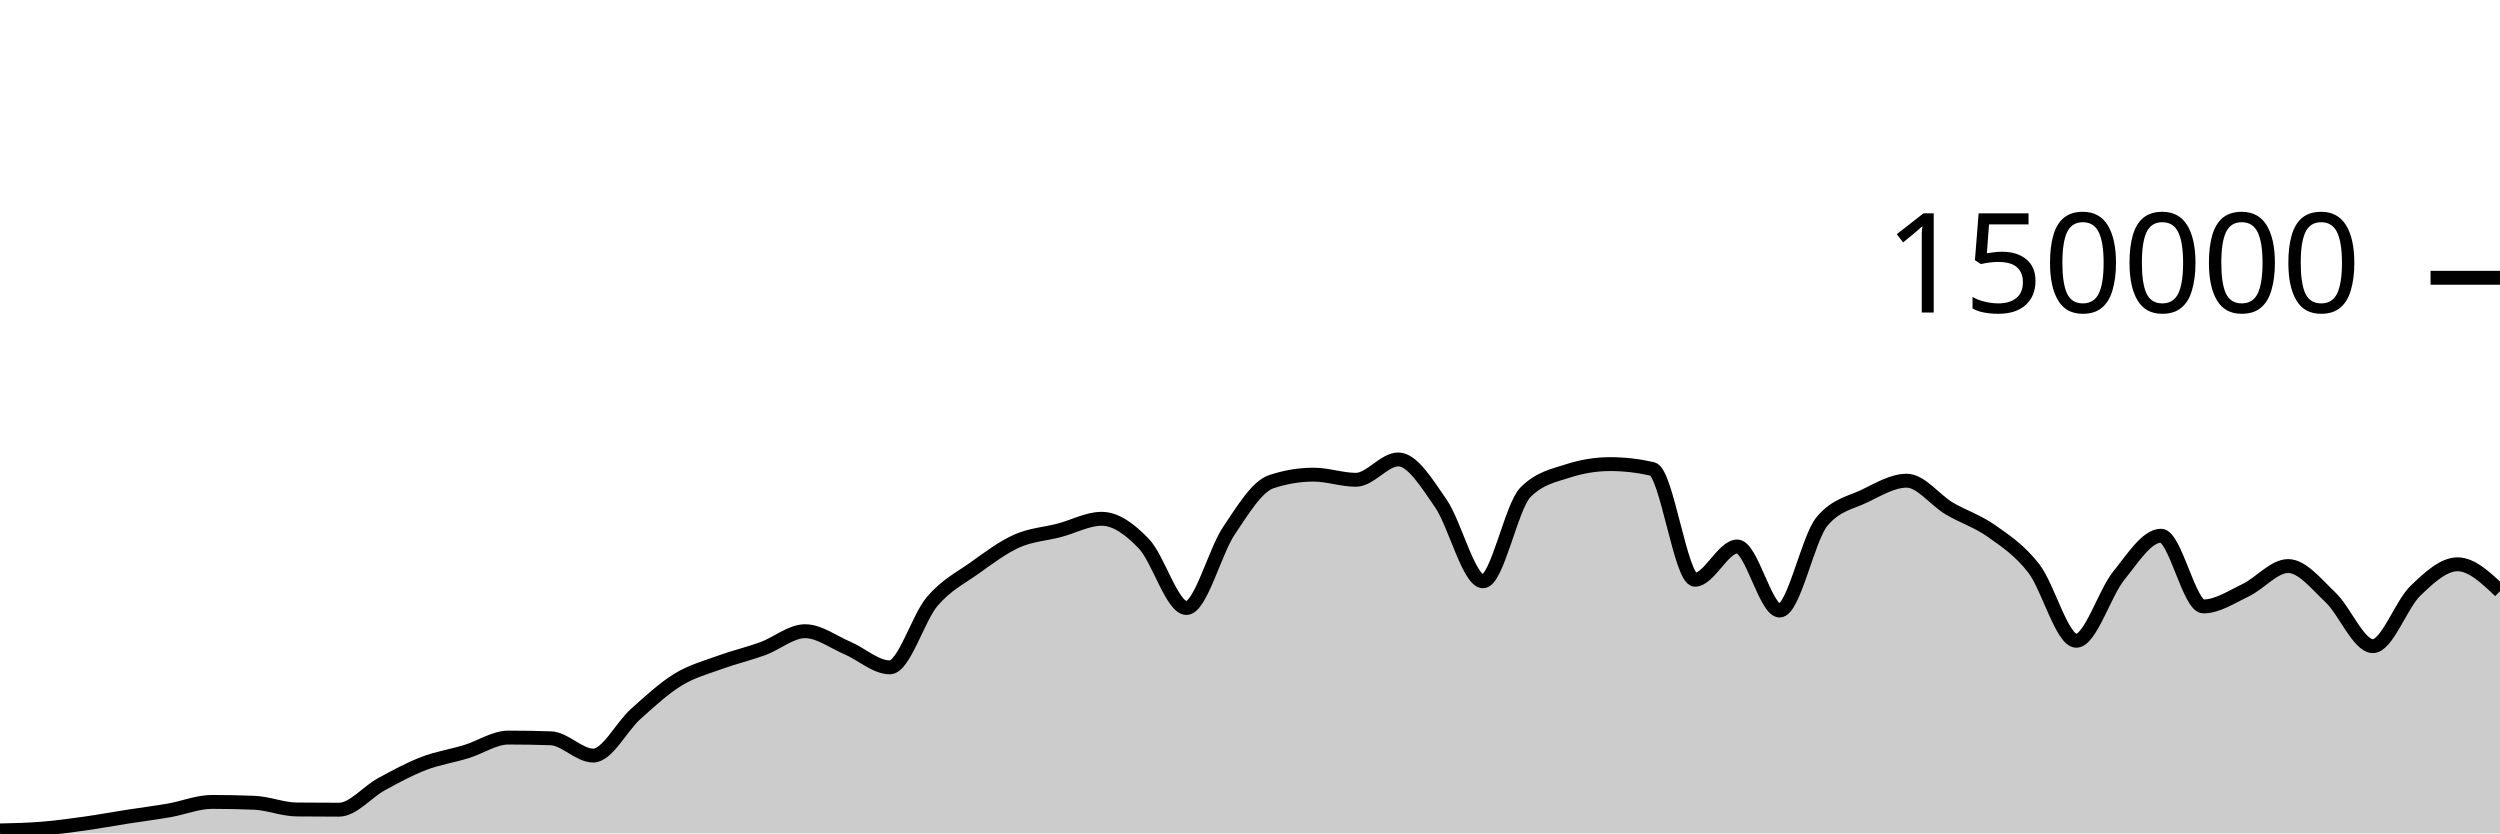
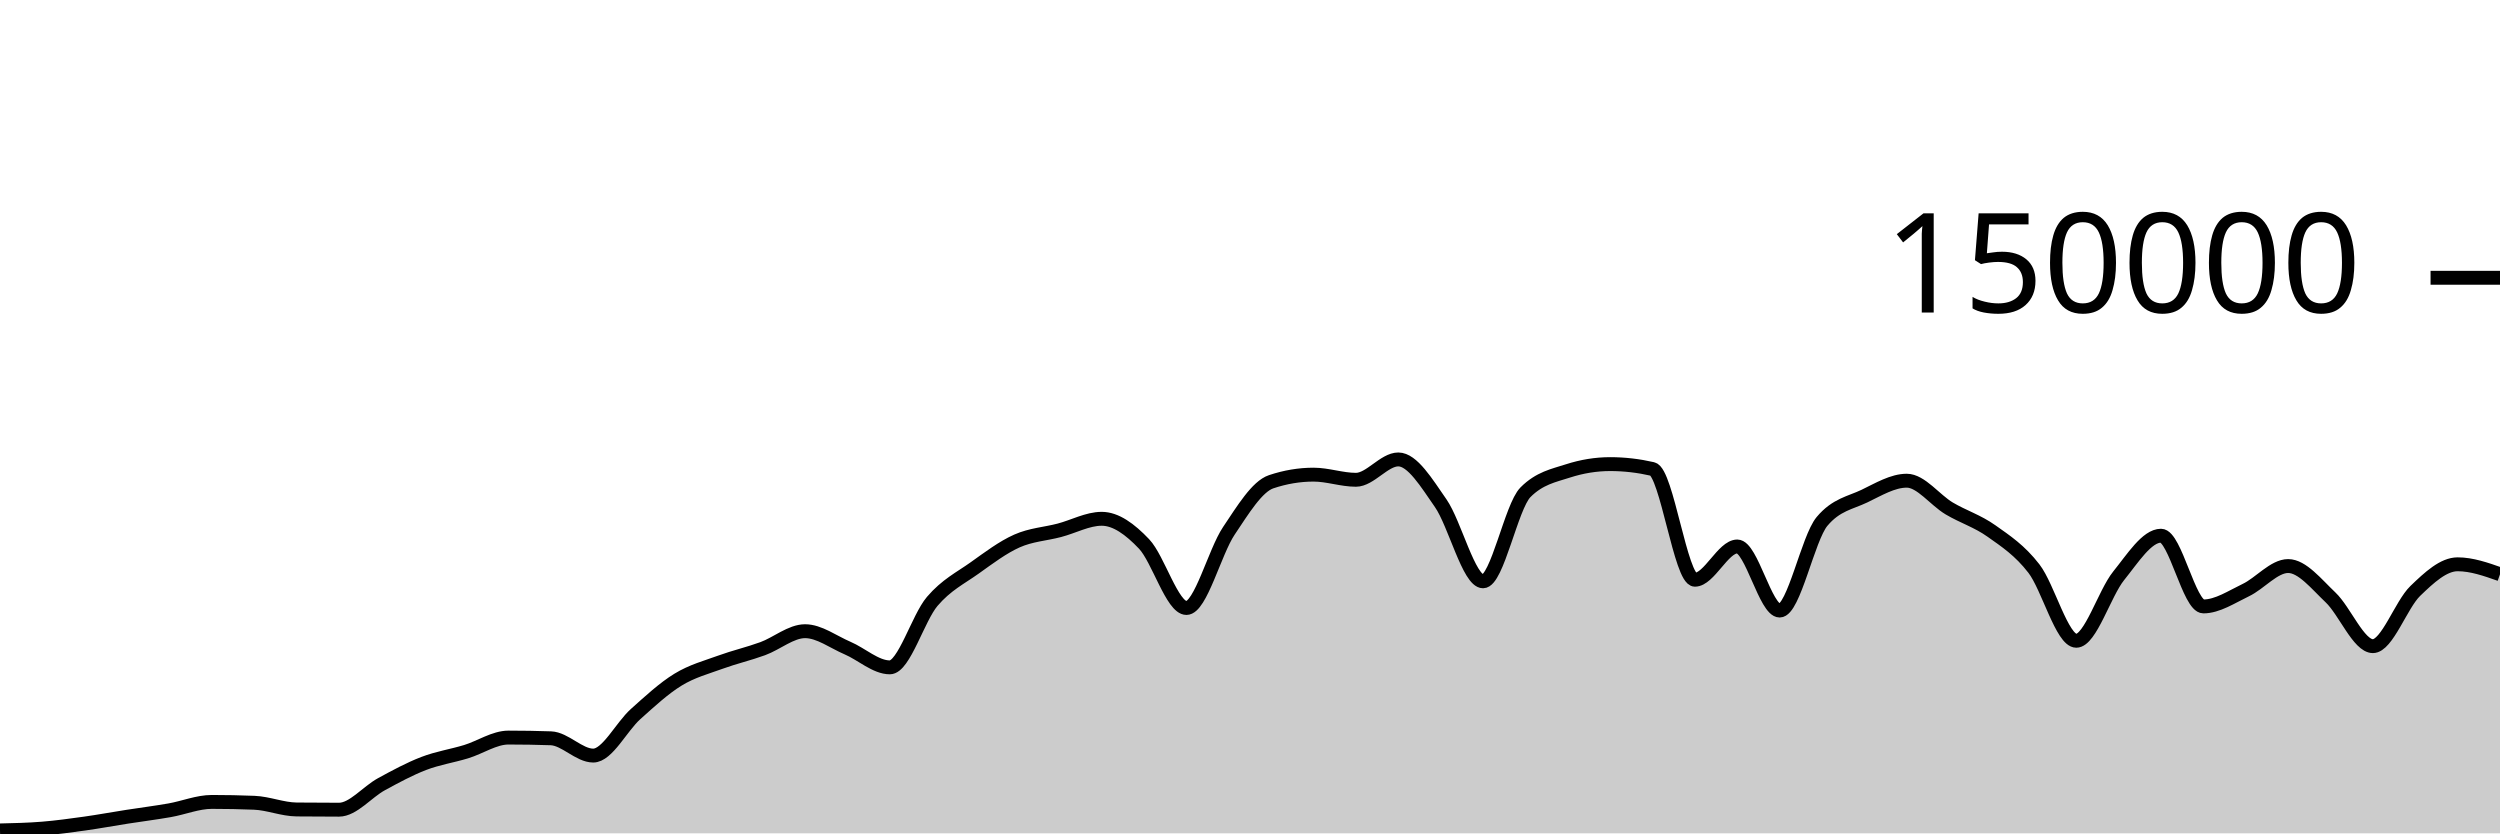
<svg xmlns="http://www.w3.org/2000/svg" viewBox="0 0 180 60">
  <g transform="translate(0,20)">
-     <path class="area" fill="rgba(0, 0, 0, 0.2)" d="M0,39.79C1.017,39.767,2.034,39.743,3.051,39.661C4.068,39.578,5.085,39.438,6.102,39.296C7.119,39.153,8.136,38.965,9.153,38.806C10.169,38.647,11.186,38.52,12.203,38.342C13.22,38.164,14.237,37.738,15.254,37.738C16.271,37.738,17.288,37.758,18.305,37.799C19.322,37.84,20.339,38.272,21.356,38.282C22.373,38.293,23.39,38.298,24.407,38.298C25.424,38.298,26.441,37.022,27.458,36.467C28.475,35.912,29.492,35.361,30.508,34.97C31.525,34.579,32.542,34.431,33.559,34.121C34.576,33.81,35.593,33.105,36.61,33.105C37.627,33.105,38.644,33.122,39.661,33.157C40.678,33.192,41.695,34.402,42.712,34.402C43.729,34.402,44.746,32.324,45.763,31.413C46.78,30.502,47.797,29.559,48.814,28.937C49.831,28.314,50.847,28.051,51.864,27.679C52.881,27.307,53.898,27.077,54.915,26.705C55.932,26.333,56.949,25.446,57.966,25.446C58.983,25.446,60,26.224,61.017,26.658C62.034,27.092,63.051,28.05,64.068,28.05C65.085,28.05,66.102,24.495,67.119,23.302C68.136,22.11,69.153,21.622,70.169,20.897C71.186,20.172,72.203,19.403,73.22,18.951C74.237,18.499,75.254,18.45,76.271,18.183C77.288,17.917,78.305,17.353,79.322,17.353C80.339,17.353,81.356,18.095,82.373,19.165C83.39,20.236,84.407,23.776,85.424,23.776C86.441,23.776,87.458,19.739,88.475,18.224C89.492,16.709,90.508,15.025,91.525,14.685C92.542,14.344,93.559,14.174,94.576,14.174C95.593,14.174,96.61,14.545,97.627,14.545C98.644,14.545,99.661,13.079,100.678,13.079C101.695,13.079,102.712,14.767,103.729,16.229C104.746,17.692,105.763,21.855,106.78,21.855C107.797,21.855,108.814,16.471,109.831,15.446C110.847,14.422,111.864,14.24,112.881,13.91C113.898,13.581,114.915,13.416,115.932,13.416C116.949,13.416,117.966,13.533,118.983,13.767C120,14.001,121.017,21.741,122.034,21.741C123.051,21.741,124.068,19.346,125.085,19.346C126.102,19.346,127.119,23.961,128.136,23.961C129.153,23.961,130.169,18.756,131.186,17.542C132.203,16.328,133.22,16.209,134.237,15.721C135.254,15.232,136.271,14.61,137.288,14.61C138.305,14.61,139.322,16.002,140.339,16.606C141.356,17.21,142.373,17.513,143.39,18.235C144.407,18.956,145.424,19.62,146.441,20.937C147.458,22.254,148.475,26.136,149.492,26.136C150.508,26.136,151.525,22.721,152.542,21.46C153.559,20.199,154.576,18.571,155.593,18.571C156.61,18.571,157.627,23.663,158.644,23.663C159.661,23.663,160.678,22.974,161.695,22.489C162.712,22.004,163.729,20.755,164.746,20.755C165.763,20.755,166.78,22.051,167.797,23.012C168.814,23.973,169.831,26.523,170.847,26.523C171.864,26.523,172.881,23.532,173.898,22.55C174.915,21.568,175.932,20.629,176.949,20.629C177.966,20.629,178.983,21.595,180,22.561L180,40C178.983,40,177.966,40,176.949,40C175.932,40,174.915,40,173.898,40C172.881,40,171.864,40,170.847,40C169.831,40,168.814,40,167.797,40C166.78,40,165.763,40,164.746,40C163.729,40,162.712,40,161.695,40C160.678,40,159.661,40,158.644,40C157.627,40,156.61,40,155.593,40C154.576,40,153.559,40,152.542,40C151.525,40,150.508,40,149.492,40C148.475,40,147.458,40,146.441,40C145.424,40,144.407,40,143.39,40C142.373,40,141.356,40,140.339,40C139.322,40,138.305,40,137.288,40C136.271,40,135.254,40,134.237,40C133.22,40,132.203,40,131.186,40C130.169,40,129.153,40,128.136,40C127.119,40,126.102,40,125.085,40C124.068,40,123.051,40,122.034,40C121.017,40,120,40,118.983,40C117.966,40,116.949,40,115.932,40C114.915,40,113.898,40,112.881,40C111.864,40,110.847,40,109.831,40C108.814,40,107.797,40,106.78,40C105.763,40,104.746,40,103.729,40C102.712,40,101.695,40,100.678,40C99.661,40,98.644,40,97.627,40C96.61,40,95.593,40,94.576,40C93.559,40,92.542,40,91.525,40C90.508,40,89.492,40,88.475,40C87.458,40,86.441,40,85.424,40C84.407,40,83.39,40,82.373,40C81.356,40,80.339,40,79.322,40C78.305,40,77.288,40,76.271,40C75.254,40,74.237,40,73.22,40C72.203,40,71.186,40,70.169,40C69.153,40,68.136,40,67.119,40C66.102,40,65.085,40,64.068,40C63.051,40,62.034,40,61.017,40C60,40,58.983,40,57.966,40C56.949,40,55.932,40,54.915,40C53.898,40,52.881,40,51.864,40C50.847,40,49.831,40,48.814,40C47.797,40,46.78,40,45.763,40C44.746,40,43.729,40,42.712,40C41.695,40,40.678,40,39.661,40C38.644,40,37.627,40,36.61,40C35.593,40,34.576,40,33.559,40C32.542,40,31.525,40,30.508,40C29.492,40,28.475,40,27.458,40C26.441,40,25.424,40,24.407,40C23.39,40,22.373,40,21.356,40C20.339,40,19.322,40,18.305,40C17.288,40,16.271,40,15.254,40C14.237,40,13.22,40,12.203,40C11.186,40,10.169,40,9.153,40C8.136,40,7.119,40,6.102,40C5.085,40,4.068,40,3.051,40C2.034,40,1.017,40,0,40Z" />
-     <path class="line" stroke="black" fill="none" d="M0,39.79C1.017,39.767,2.034,39.743,3.051,39.661C4.068,39.578,5.085,39.438,6.102,39.296C7.119,39.153,8.136,38.965,9.153,38.806C10.169,38.647,11.186,38.52,12.203,38.342C13.22,38.164,14.237,37.738,15.254,37.738C16.271,37.738,17.288,37.758,18.305,37.799C19.322,37.84,20.339,38.272,21.356,38.282C22.373,38.293,23.39,38.298,24.407,38.298C25.424,38.298,26.441,37.022,27.458,36.467C28.475,35.912,29.492,35.361,30.508,34.97C31.525,34.579,32.542,34.431,33.559,34.121C34.576,33.81,35.593,33.105,36.61,33.105C37.627,33.105,38.644,33.122,39.661,33.157C40.678,33.192,41.695,34.402,42.712,34.402C43.729,34.402,44.746,32.324,45.763,31.413C46.78,30.502,47.797,29.559,48.814,28.937C49.831,28.314,50.847,28.051,51.864,27.679C52.881,27.307,53.898,27.077,54.915,26.705C55.932,26.333,56.949,25.446,57.966,25.446C58.983,25.446,60,26.224,61.017,26.658C62.034,27.092,63.051,28.05,64.068,28.05C65.085,28.05,66.102,24.495,67.119,23.302C68.136,22.11,69.153,21.622,70.169,20.897C71.186,20.172,72.203,19.403,73.22,18.951C74.237,18.499,75.254,18.45,76.271,18.183C77.288,17.917,78.305,17.353,79.322,17.353C80.339,17.353,81.356,18.095,82.373,19.165C83.39,20.236,84.407,23.776,85.424,23.776C86.441,23.776,87.458,19.739,88.475,18.224C89.492,16.709,90.508,15.025,91.525,14.685C92.542,14.344,93.559,14.174,94.576,14.174C95.593,14.174,96.61,14.545,97.627,14.545C98.644,14.545,99.661,13.079,100.678,13.079C101.695,13.079,102.712,14.767,103.729,16.229C104.746,17.692,105.763,21.855,106.78,21.855C107.797,21.855,108.814,16.471,109.831,15.446C110.847,14.422,111.864,14.24,112.881,13.91C113.898,13.581,114.915,13.416,115.932,13.416C116.949,13.416,117.966,13.533,118.983,13.767C120,14.001,121.017,21.741,122.034,21.741C123.051,21.741,124.068,19.346,125.085,19.346C126.102,19.346,127.119,23.961,128.136,23.961C129.153,23.961,130.169,18.756,131.186,17.542C132.203,16.328,133.22,16.209,134.237,15.721C135.254,15.232,136.271,14.61,137.288,14.61C138.305,14.61,139.322,16.002,140.339,16.606C141.356,17.21,142.373,17.513,143.39,18.235C144.407,18.956,145.424,19.62,146.441,20.937C147.458,22.254,148.475,26.136,149.492,26.136C150.508,26.136,151.525,22.721,152.542,21.46C153.559,20.199,154.576,18.571,155.593,18.571C156.61,18.571,157.627,23.663,158.644,23.663C159.661,23.663,160.678,22.974,161.695,22.489C162.712,22.004,163.729,20.755,164.746,20.755C165.763,20.755,166.78,22.051,167.797,23.012C168.814,23.973,169.831,26.523,170.847,26.523C171.864,26.523,172.881,23.532,173.898,22.55C174.915,21.568,175.932,20.629,176.949,20.629C177.966,20.629,178.983,21.595,180,22.561" />
+     <path class="area" fill="rgba(0, 0, 0, 0.2)" d="M0,39.79C1.017,39.767,2.034,39.743,3.051,39.661C4.068,39.578,5.085,39.438,6.102,39.296C7.119,39.153,8.136,38.965,9.153,38.806C10.169,38.647,11.186,38.52,12.203,38.342C13.22,38.164,14.237,37.738,15.254,37.738C16.271,37.738,17.288,37.758,18.305,37.799C19.322,37.84,20.339,38.272,21.356,38.282C22.373,38.293,23.39,38.298,24.407,38.298C25.424,38.298,26.441,37.022,27.458,36.467C28.475,35.912,29.492,35.361,30.508,34.97C31.525,34.579,32.542,34.431,33.559,34.121C34.576,33.81,35.593,33.105,36.61,33.105C37.627,33.105,38.644,33.122,39.661,33.157C40.678,33.192,41.695,34.402,42.712,34.402C43.729,34.402,44.746,32.324,45.763,31.413C46.78,30.502,47.797,29.559,48.814,28.937C49.831,28.314,50.847,28.051,51.864,27.679C52.881,27.307,53.898,27.077,54.915,26.705C55.932,26.333,56.949,25.446,57.966,25.446C58.983,25.446,60,26.224,61.017,26.658C62.034,27.092,63.051,28.05,64.068,28.05C65.085,28.05,66.102,24.495,67.119,23.302C68.136,22.11,69.153,21.622,70.169,20.897C71.186,20.172,72.203,19.403,73.22,18.951C74.237,18.499,75.254,18.45,76.271,18.183C77.288,17.917,78.305,17.353,79.322,17.353C80.339,17.353,81.356,18.095,82.373,19.165C83.39,20.236,84.407,23.776,85.424,23.776C86.441,23.776,87.458,19.739,88.475,18.224C89.492,16.709,90.508,15.025,91.525,14.685C92.542,14.344,93.559,14.174,94.576,14.174C95.593,14.174,96.61,14.545,97.627,14.545C98.644,14.545,99.661,13.079,100.678,13.079C101.695,13.079,102.712,14.767,103.729,16.229C104.746,17.692,105.763,21.855,106.78,21.855C107.797,21.855,108.814,16.471,109.831,15.446C110.847,14.422,111.864,14.24,112.881,13.91C113.898,13.581,114.915,13.416,115.932,13.416C116.949,13.416,117.966,13.533,118.983,13.767C120,14.001,121.017,21.741,122.034,21.741C123.051,21.741,124.068,19.346,125.085,19.346C126.102,19.346,127.119,23.961,128.136,23.961C129.153,23.961,130.169,18.756,131.186,17.542C132.203,16.328,133.22,16.209,134.237,15.721C135.254,15.232,136.271,14.61,137.288,14.61C138.305,14.61,139.322,16.002,140.339,16.606C141.356,17.21,142.373,17.513,143.39,18.235C144.407,18.956,145.424,19.62,146.441,20.937C147.458,22.254,148.475,26.136,149.492,26.136C150.508,26.136,151.525,22.721,152.542,21.46C153.559,20.199,154.576,18.571,155.593,18.571C156.61,18.571,157.627,23.663,158.644,23.663C159.661,23.663,160.678,22.974,161.695,22.489C162.712,22.004,163.729,20.755,164.746,20.755C165.763,20.755,166.78,22.051,167.797,23.012C168.814,23.973,169.831,26.523,170.847,26.523C171.864,26.523,172.881,23.532,173.898,22.55C174.915,21.568,175.932,20.629,176.949,20.629C177.966,20.629,178.983,20.988,180,21.346L180,40C178.983,40,177.966,40,176.949,40C175.932,40,174.915,40,173.898,40C172.881,40,171.864,40,170.847,40C169.831,40,168.814,40,167.797,40C166.78,40,165.763,40,164.746,40C163.729,40,162.712,40,161.695,40C160.678,40,159.661,40,158.644,40C157.627,40,156.61,40,155.593,40C154.576,40,153.559,40,152.542,40C151.525,40,150.508,40,149.492,40C148.475,40,147.458,40,146.441,40C145.424,40,144.407,40,143.39,40C142.373,40,141.356,40,140.339,40C139.322,40,138.305,40,137.288,40C136.271,40,135.254,40,134.237,40C133.22,40,132.203,40,131.186,40C130.169,40,129.153,40,128.136,40C127.119,40,126.102,40,125.085,40C124.068,40,123.051,40,122.034,40C121.017,40,120,40,118.983,40C117.966,40,116.949,40,115.932,40C114.915,40,113.898,40,112.881,40C111.864,40,110.847,40,109.831,40C108.814,40,107.797,40,106.78,40C105.763,40,104.746,40,103.729,40C102.712,40,101.695,40,100.678,40C99.661,40,98.644,40,97.627,40C96.61,40,95.593,40,94.576,40C93.559,40,92.542,40,91.525,40C90.508,40,89.492,40,88.475,40C87.458,40,86.441,40,85.424,40C84.407,40,83.39,40,82.373,40C81.356,40,80.339,40,79.322,40C78.305,40,77.288,40,76.271,40C75.254,40,74.237,40,73.22,40C72.203,40,71.186,40,70.169,40C69.153,40,68.136,40,67.119,40C66.102,40,65.085,40,64.068,40C63.051,40,62.034,40,61.017,40C60,40,58.983,40,57.966,40C56.949,40,55.932,40,54.915,40C53.898,40,52.881,40,51.864,40C50.847,40,49.831,40,48.814,40C47.797,40,46.78,40,45.763,40C44.746,40,43.729,40,42.712,40C41.695,40,40.678,40,39.661,40C38.644,40,37.627,40,36.61,40C35.593,40,34.576,40,33.559,40C32.542,40,31.525,40,30.508,40C29.492,40,28.475,40,27.458,40C26.441,40,25.424,40,24.407,40C23.39,40,22.373,40,21.356,40C20.339,40,19.322,40,18.305,40C17.288,40,16.271,40,15.254,40C14.237,40,13.22,40,12.203,40C11.186,40,10.169,40,9.153,40C8.136,40,7.119,40,6.102,40C5.085,40,4.068,40,3.051,40C2.034,40,1.017,40,0,40Z" />
+     <path class="line" stroke="black" fill="none" d="M0,39.79C1.017,39.767,2.034,39.743,3.051,39.661C4.068,39.578,5.085,39.438,6.102,39.296C7.119,39.153,8.136,38.965,9.153,38.806C10.169,38.647,11.186,38.52,12.203,38.342C13.22,38.164,14.237,37.738,15.254,37.738C16.271,37.738,17.288,37.758,18.305,37.799C19.322,37.84,20.339,38.272,21.356,38.282C22.373,38.293,23.39,38.298,24.407,38.298C25.424,38.298,26.441,37.022,27.458,36.467C28.475,35.912,29.492,35.361,30.508,34.97C31.525,34.579,32.542,34.431,33.559,34.121C34.576,33.81,35.593,33.105,36.61,33.105C37.627,33.105,38.644,33.122,39.661,33.157C40.678,33.192,41.695,34.402,42.712,34.402C43.729,34.402,44.746,32.324,45.763,31.413C46.78,30.502,47.797,29.559,48.814,28.937C49.831,28.314,50.847,28.051,51.864,27.679C52.881,27.307,53.898,27.077,54.915,26.705C55.932,26.333,56.949,25.446,57.966,25.446C58.983,25.446,60,26.224,61.017,26.658C62.034,27.092,63.051,28.05,64.068,28.05C65.085,28.05,66.102,24.495,67.119,23.302C68.136,22.11,69.153,21.622,70.169,20.897C71.186,20.172,72.203,19.403,73.22,18.951C74.237,18.499,75.254,18.45,76.271,18.183C77.288,17.917,78.305,17.353,79.322,17.353C80.339,17.353,81.356,18.095,82.373,19.165C83.39,20.236,84.407,23.776,85.424,23.776C86.441,23.776,87.458,19.739,88.475,18.224C89.492,16.709,90.508,15.025,91.525,14.685C92.542,14.344,93.559,14.174,94.576,14.174C95.593,14.174,96.61,14.545,97.627,14.545C98.644,14.545,99.661,13.079,100.678,13.079C101.695,13.079,102.712,14.767,103.729,16.229C104.746,17.692,105.763,21.855,106.78,21.855C107.797,21.855,108.814,16.471,109.831,15.446C110.847,14.422,111.864,14.24,112.881,13.91C113.898,13.581,114.915,13.416,115.932,13.416C116.949,13.416,117.966,13.533,118.983,13.767C120,14.001,121.017,21.741,122.034,21.741C123.051,21.741,124.068,19.346,125.085,19.346C126.102,19.346,127.119,23.961,128.136,23.961C129.153,23.961,130.169,18.756,131.186,17.542C132.203,16.328,133.22,16.209,134.237,15.721C135.254,15.232,136.271,14.61,137.288,14.61C138.305,14.61,139.322,16.002,140.339,16.606C141.356,17.21,142.373,17.513,143.39,18.235C144.407,18.956,145.424,19.62,146.441,20.937C147.458,22.254,148.475,26.136,149.492,26.136C150.508,26.136,151.525,22.721,152.542,21.46C153.559,20.199,154.576,18.571,155.593,18.571C156.61,18.571,157.627,23.663,158.644,23.663C159.661,23.663,160.678,22.974,161.695,22.489C162.712,22.004,163.729,20.755,164.746,20.755C165.763,20.755,166.78,22.051,167.797,23.012C168.814,23.973,169.831,26.523,170.847,26.523C171.864,26.523,172.881,23.532,173.898,22.55C174.915,21.568,175.932,20.629,176.949,20.629C177.966,20.629,178.983,20.988,180,21.346" />
    <path class="axis-ceiling" stroke-width="1" stroke="black" fill="none" d="M175,0L180,0" />
    <text class="axis-ceiling-label" font-family="sans-serif" text-anchor="end" font-size="10px" x="170" y="2.5">150000</text>
  </g>
</svg>
